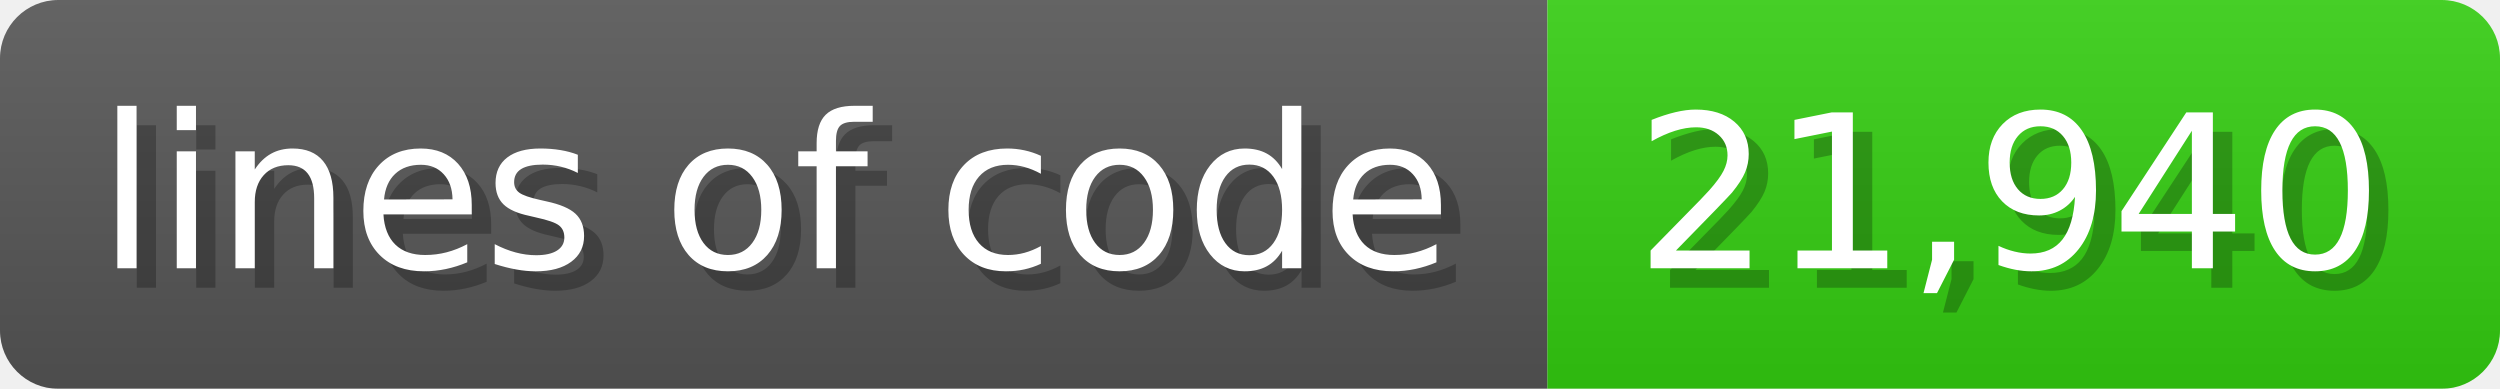
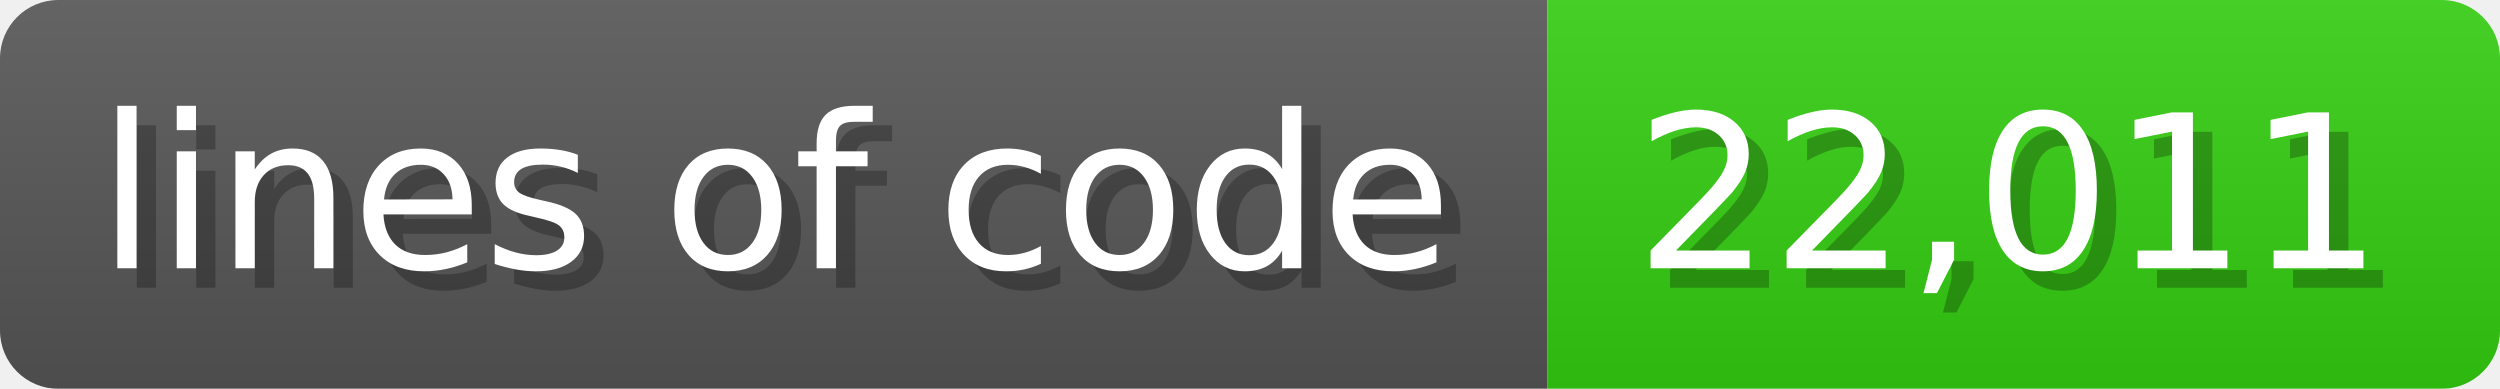
<svg xmlns="http://www.w3.org/2000/svg" width="128.6" height="20" viewBox="0 0 1286 200">
  <linearGradient id="a" x2="0" y2="100%">
    <stop offset="0" stop-opacity=".1" stop-color="#EEE" />
    <stop offset="1" stop-opacity=".1" />
  </linearGradient>
  <mask id="m">
    <rect width="1286" height="200" rx="30" fill="#FFF" />
  </mask>
  <g mask="url(#m)">
    <rect width="796" height="200" fill="#555" />
    <rect width="490" height="200" fill="#3C1" x="796" />
    <rect width="1286" height="200" fill="url(#a)" />
  </g>
  <g fill="#fff" text-anchor="start" font-family="Verdana,DejaVu Sans,sans-serif" font-size="110">
    <text x="60" y="148" textLength="696" fill="#000" opacity="0.25">lines of code</text>
    <text x="50" y="138" textLength="696">lines of code</text>
-     <text x="851" y="148" textLength="390" fill="#000" opacity="0.25">21,940</text>
-     <text x="841" y="138" textLength="390">21,940</text>
+     <text x="851" y="148" textLength="390" fill="#000" opacity="0.25">22,011</text>
+     <text x="841" y="138" textLength="390">22,011</text>
  </g>
</svg>
